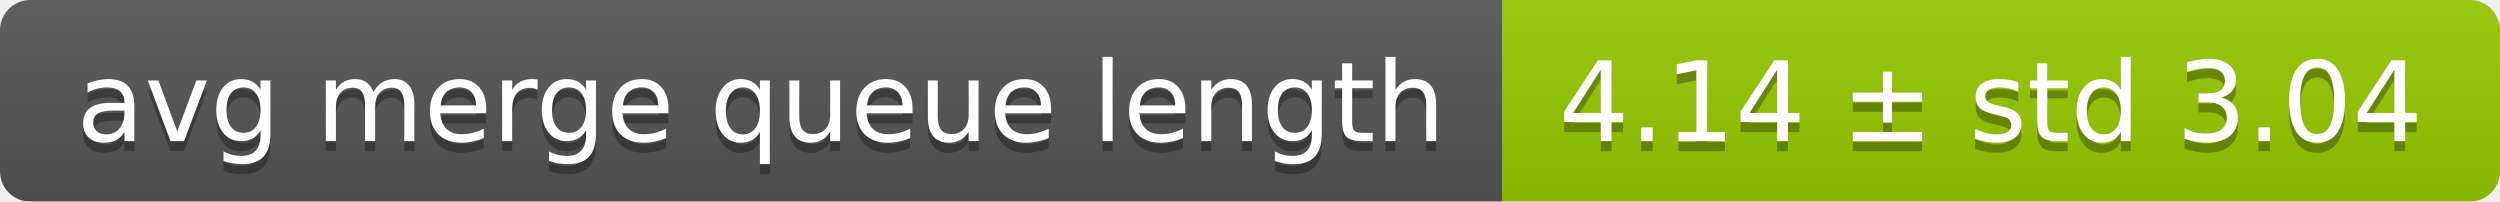
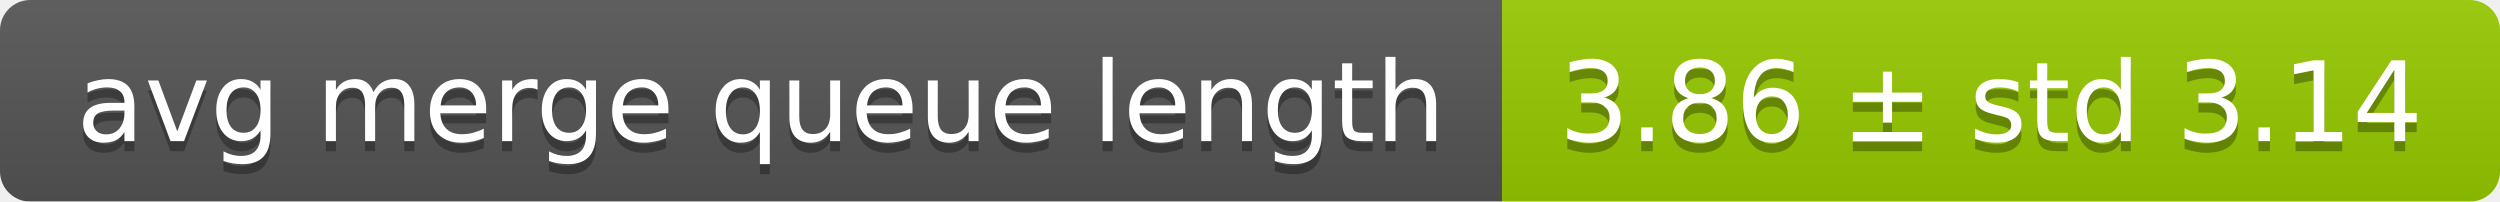
<svg xmlns="http://www.w3.org/2000/svg" width="248" height="20">
  <linearGradient id="smooth" x2="0" y2="100%">
    <stop offset="0" stop-color="#bbb" stop-opacity=".1" />
    <stop offset="1" stop-opacity=".1" />
  </linearGradient>
  <mask id="round">
    <rect width="248" height="20" rx="3" fill="#fff" />
  </mask>
  <g mask="url(#round)">
    <rect width="149" height="20" fill="#555" />
    <rect x="149" width="99" height="20" fill="#97ca00" />
    <rect width="248" height="20" fill="url(#smooth)" />
  </g>
  <g fill="#fff" text-anchor="middle" font-family="DejaVu Sans,Verdana,Geneva,sans-serif" font-size="11">
    <text x="75.5" y="15" fill="#010101" fill-opacity=".3">avg merge queue length</text>
    <text x="75.5" y="14">avg merge queue length</text>
-     <text x="197.5" y="15" fill="#010101" fill-opacity=".3">4.14 ± std 3.04</text>
-     <text x="197.5" y="14">4.14 ± std 3.04</text>
+     <text x="197.5" y="15" fill="#010101" fill-opacity=".3">3.86 ± std 3.14</text>
+     <text x="197.5" y="14">3.86 ± std 3.14</text>
  </g>
</svg>
